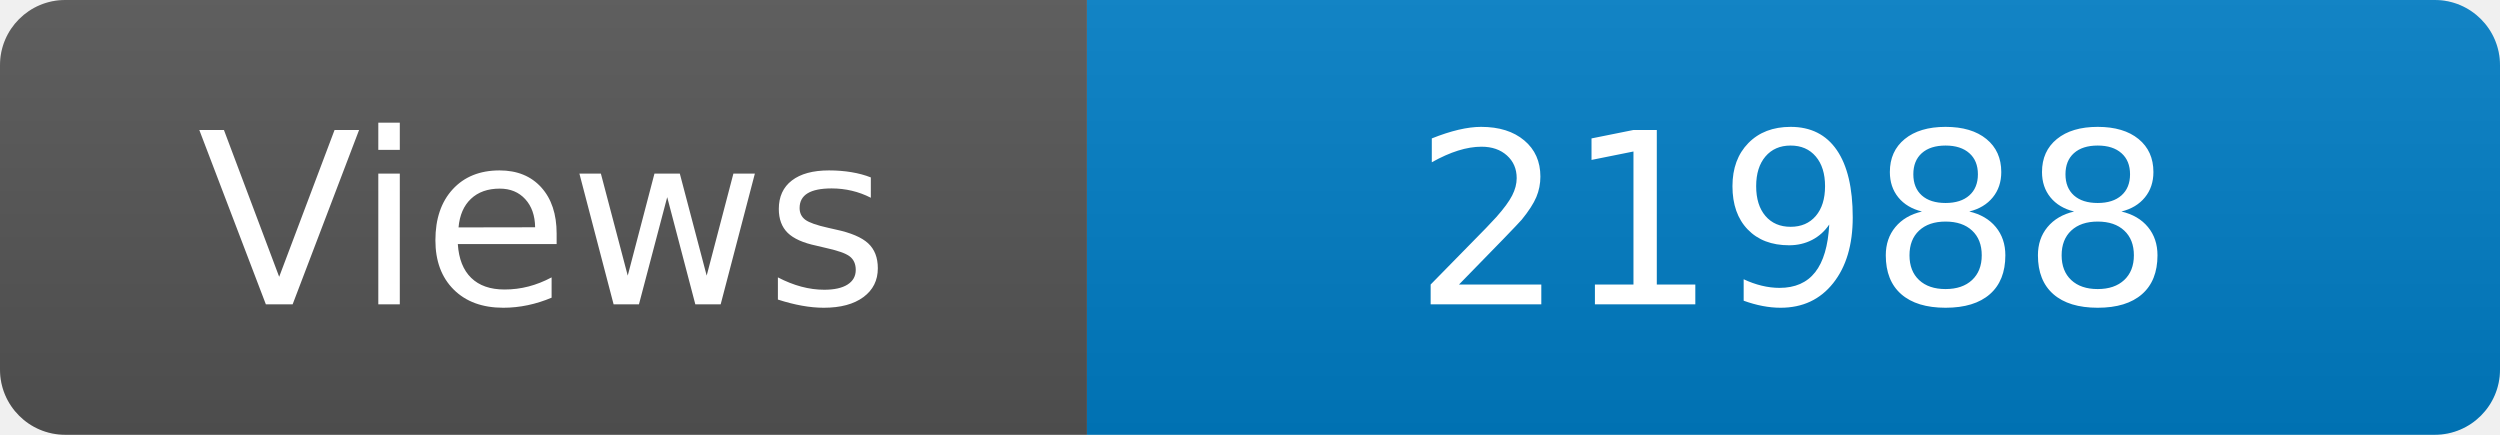
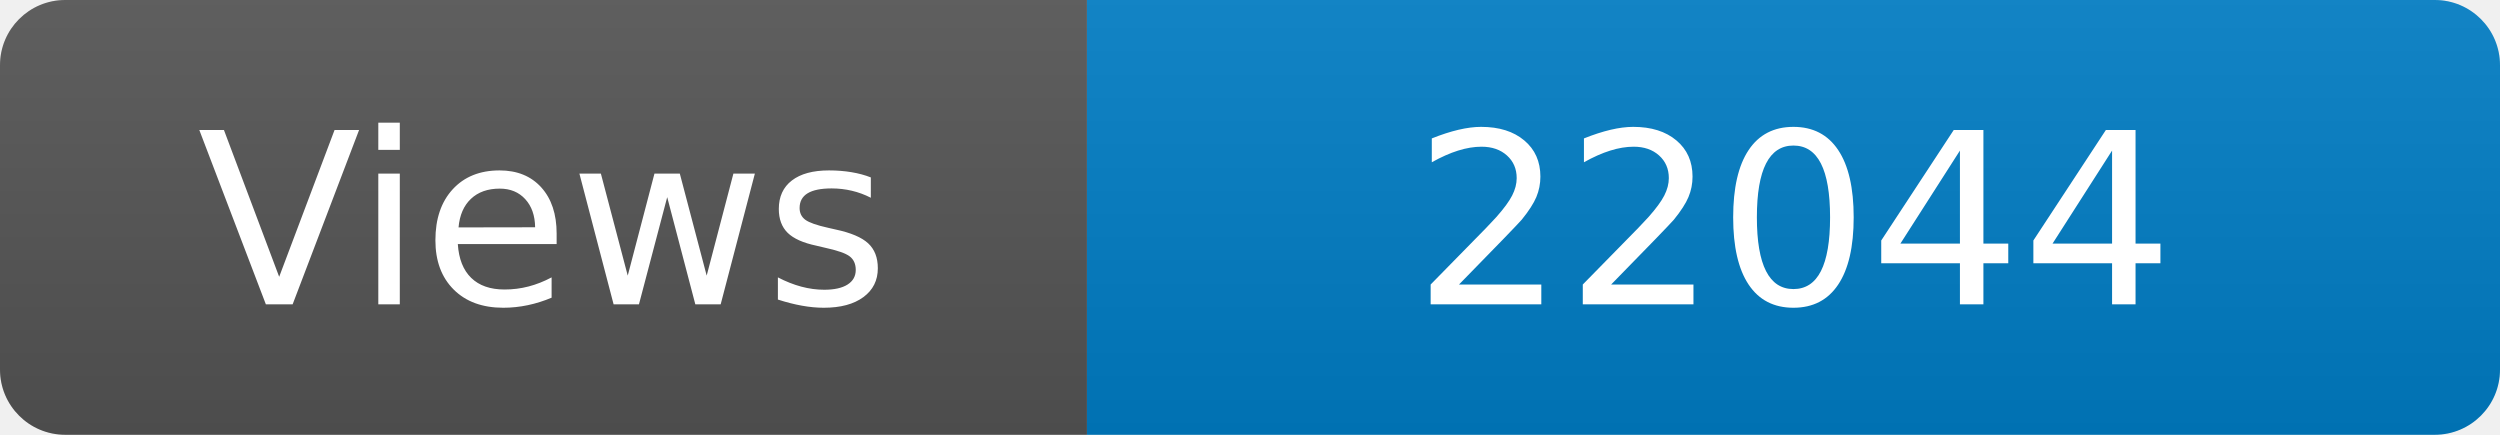
<svg xmlns="http://www.w3.org/2000/svg" width="115" height="20" role="img" aria-label="Maintained?: yes">
  <linearGradient id="s" x2="0" y2="100%">
    <stop offset="0" stop-color="#bbb" stop-opacity=".1" />
    <stop offset="1" stop-opacity=".1" />
  </linearGradient>
  <clipPath id="r">
    <rect width="115" height="20" rx="3" fill="#fff" />
  </clipPath>
  <g clip-path="url(#r)">
    <rect width="50" height="20" fill="#555" />
    <rect x="50" width="160" height="20" fill="#007ec6" />
    <rect width="115" height="20" fill="url(#s)" />
  </g>
  <g fill="#fff" text-anchor="middle" font-family="Verdana,Geneva,DejaVu Sans,sans-serif" font-size="110">
    <text x="250" y="140" transform="scale(.1)" fill="#fff">Views</text>
-     <text x="825" y="140" transform="scale(.1)" fill="#fff">21988</text>
+     <text x="825" y="140" transform="scale(.1)" fill="#fff">22044</text>
  </g>
</svg>
